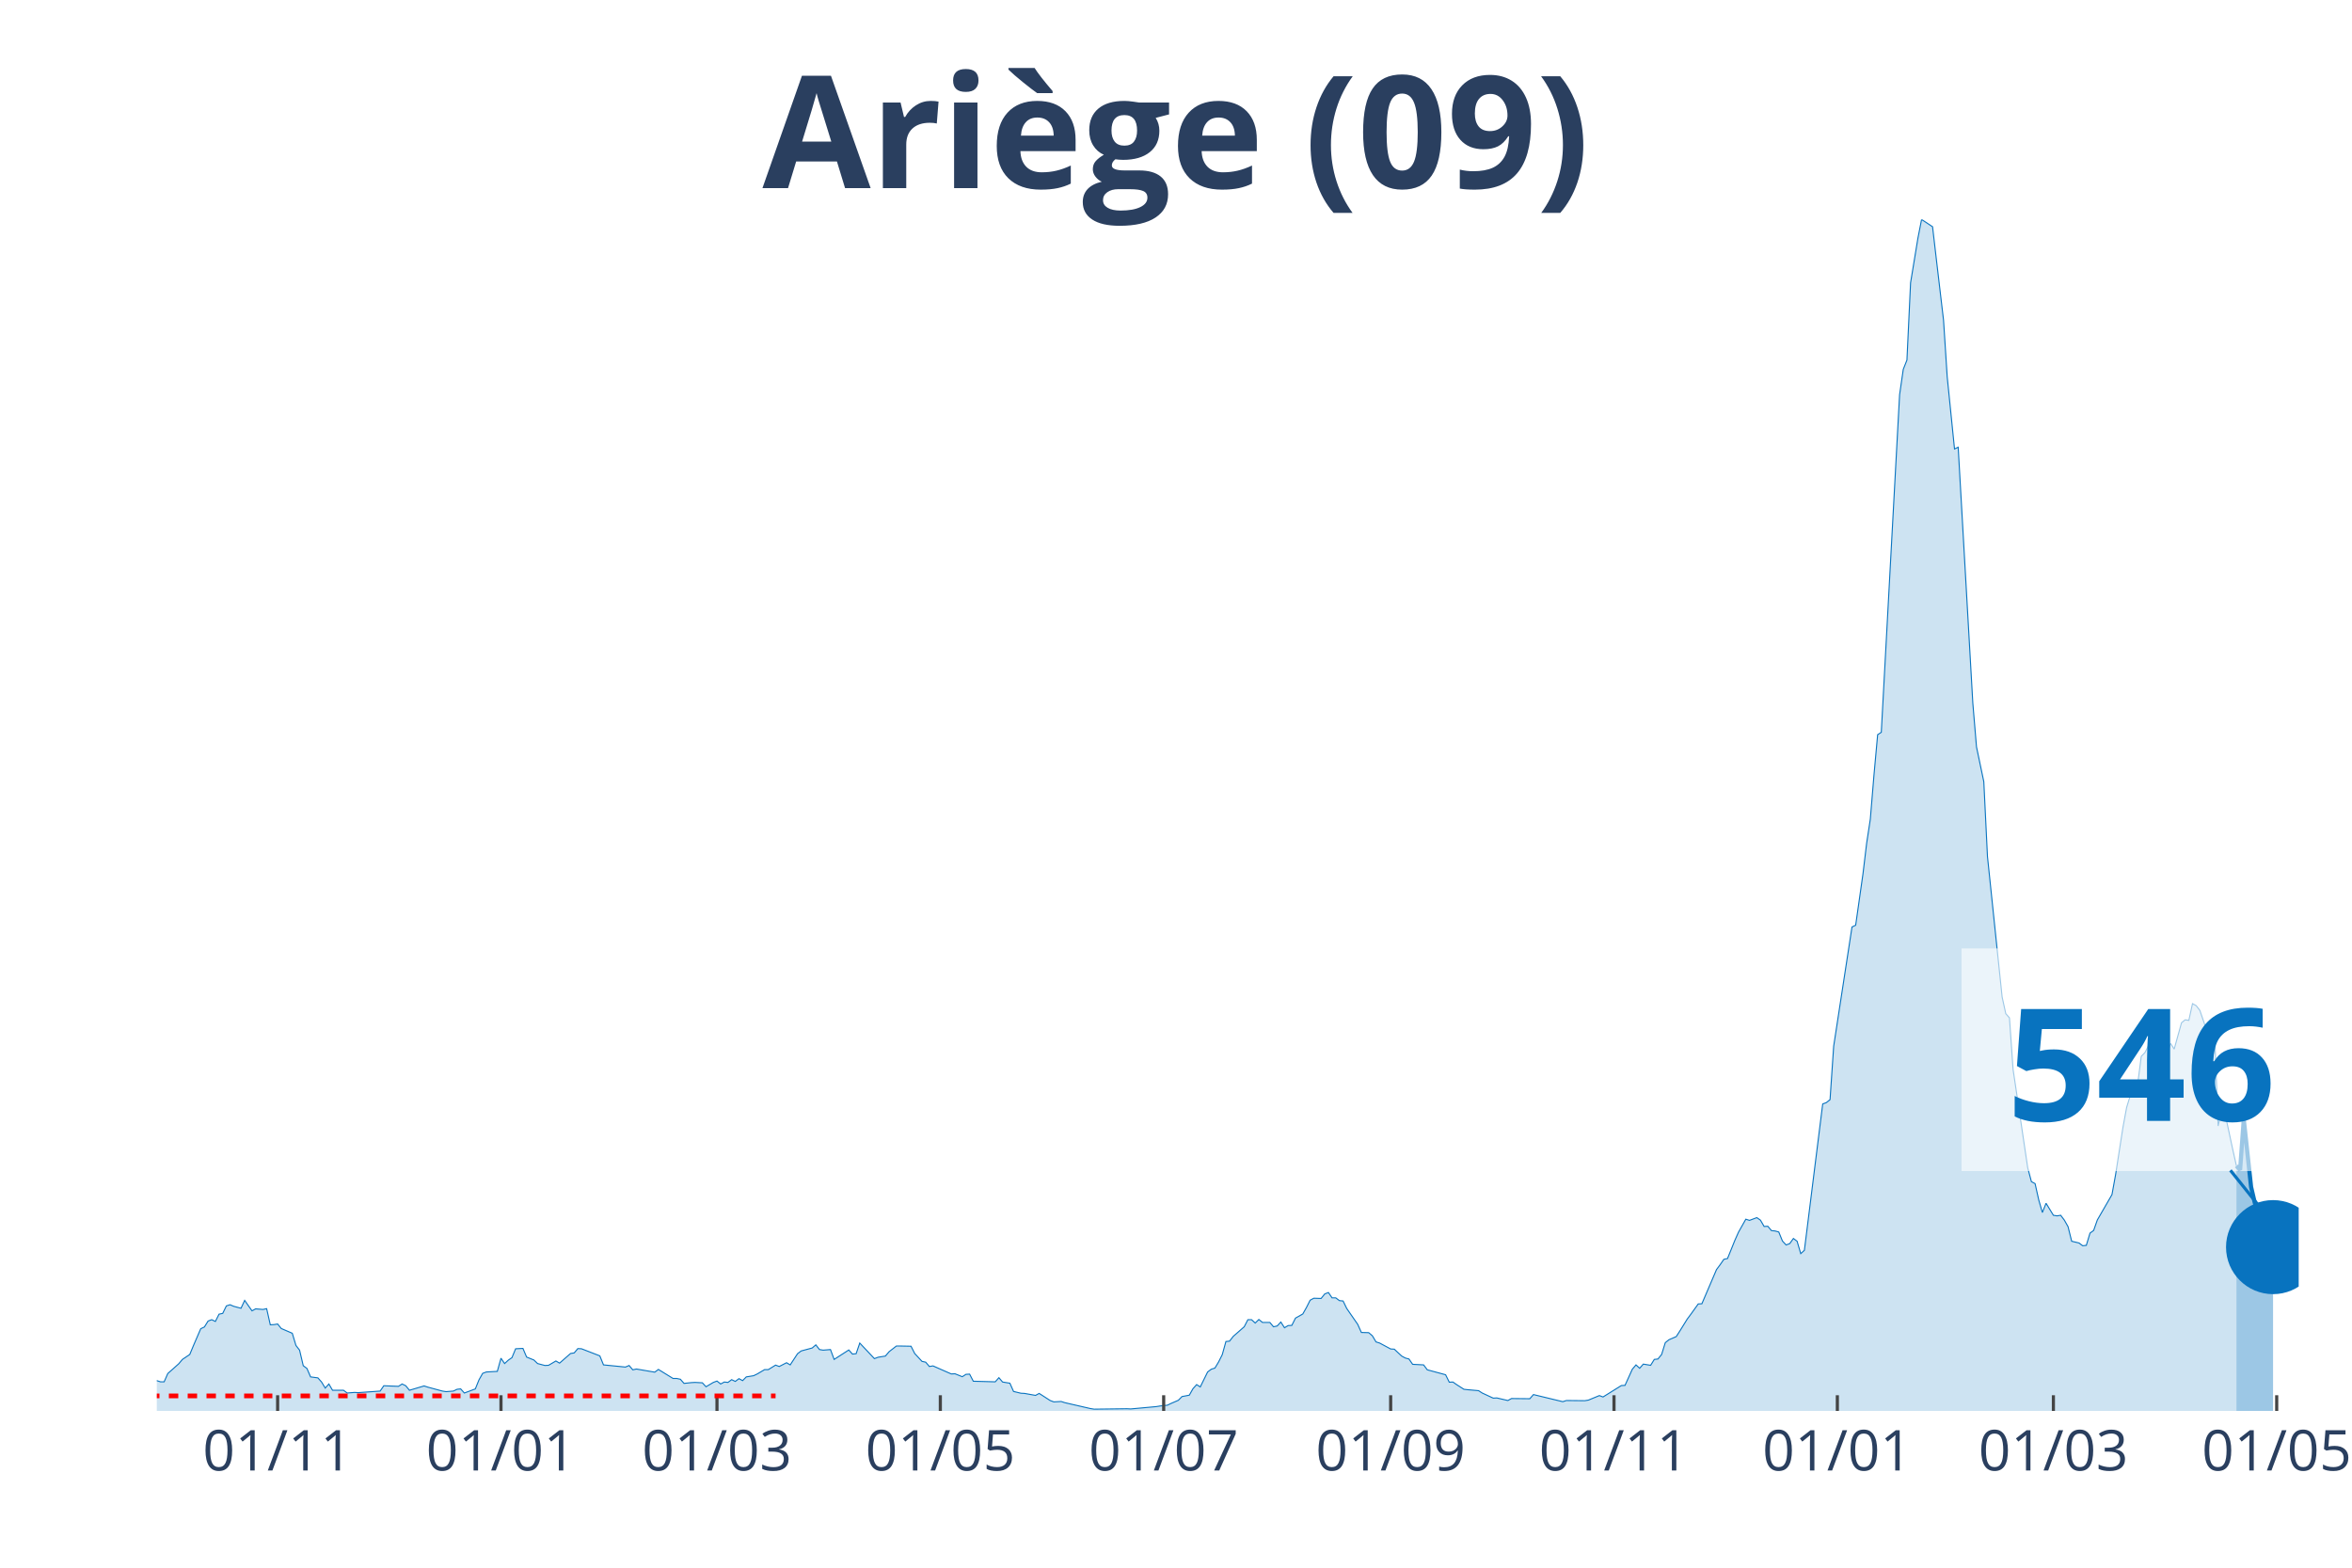
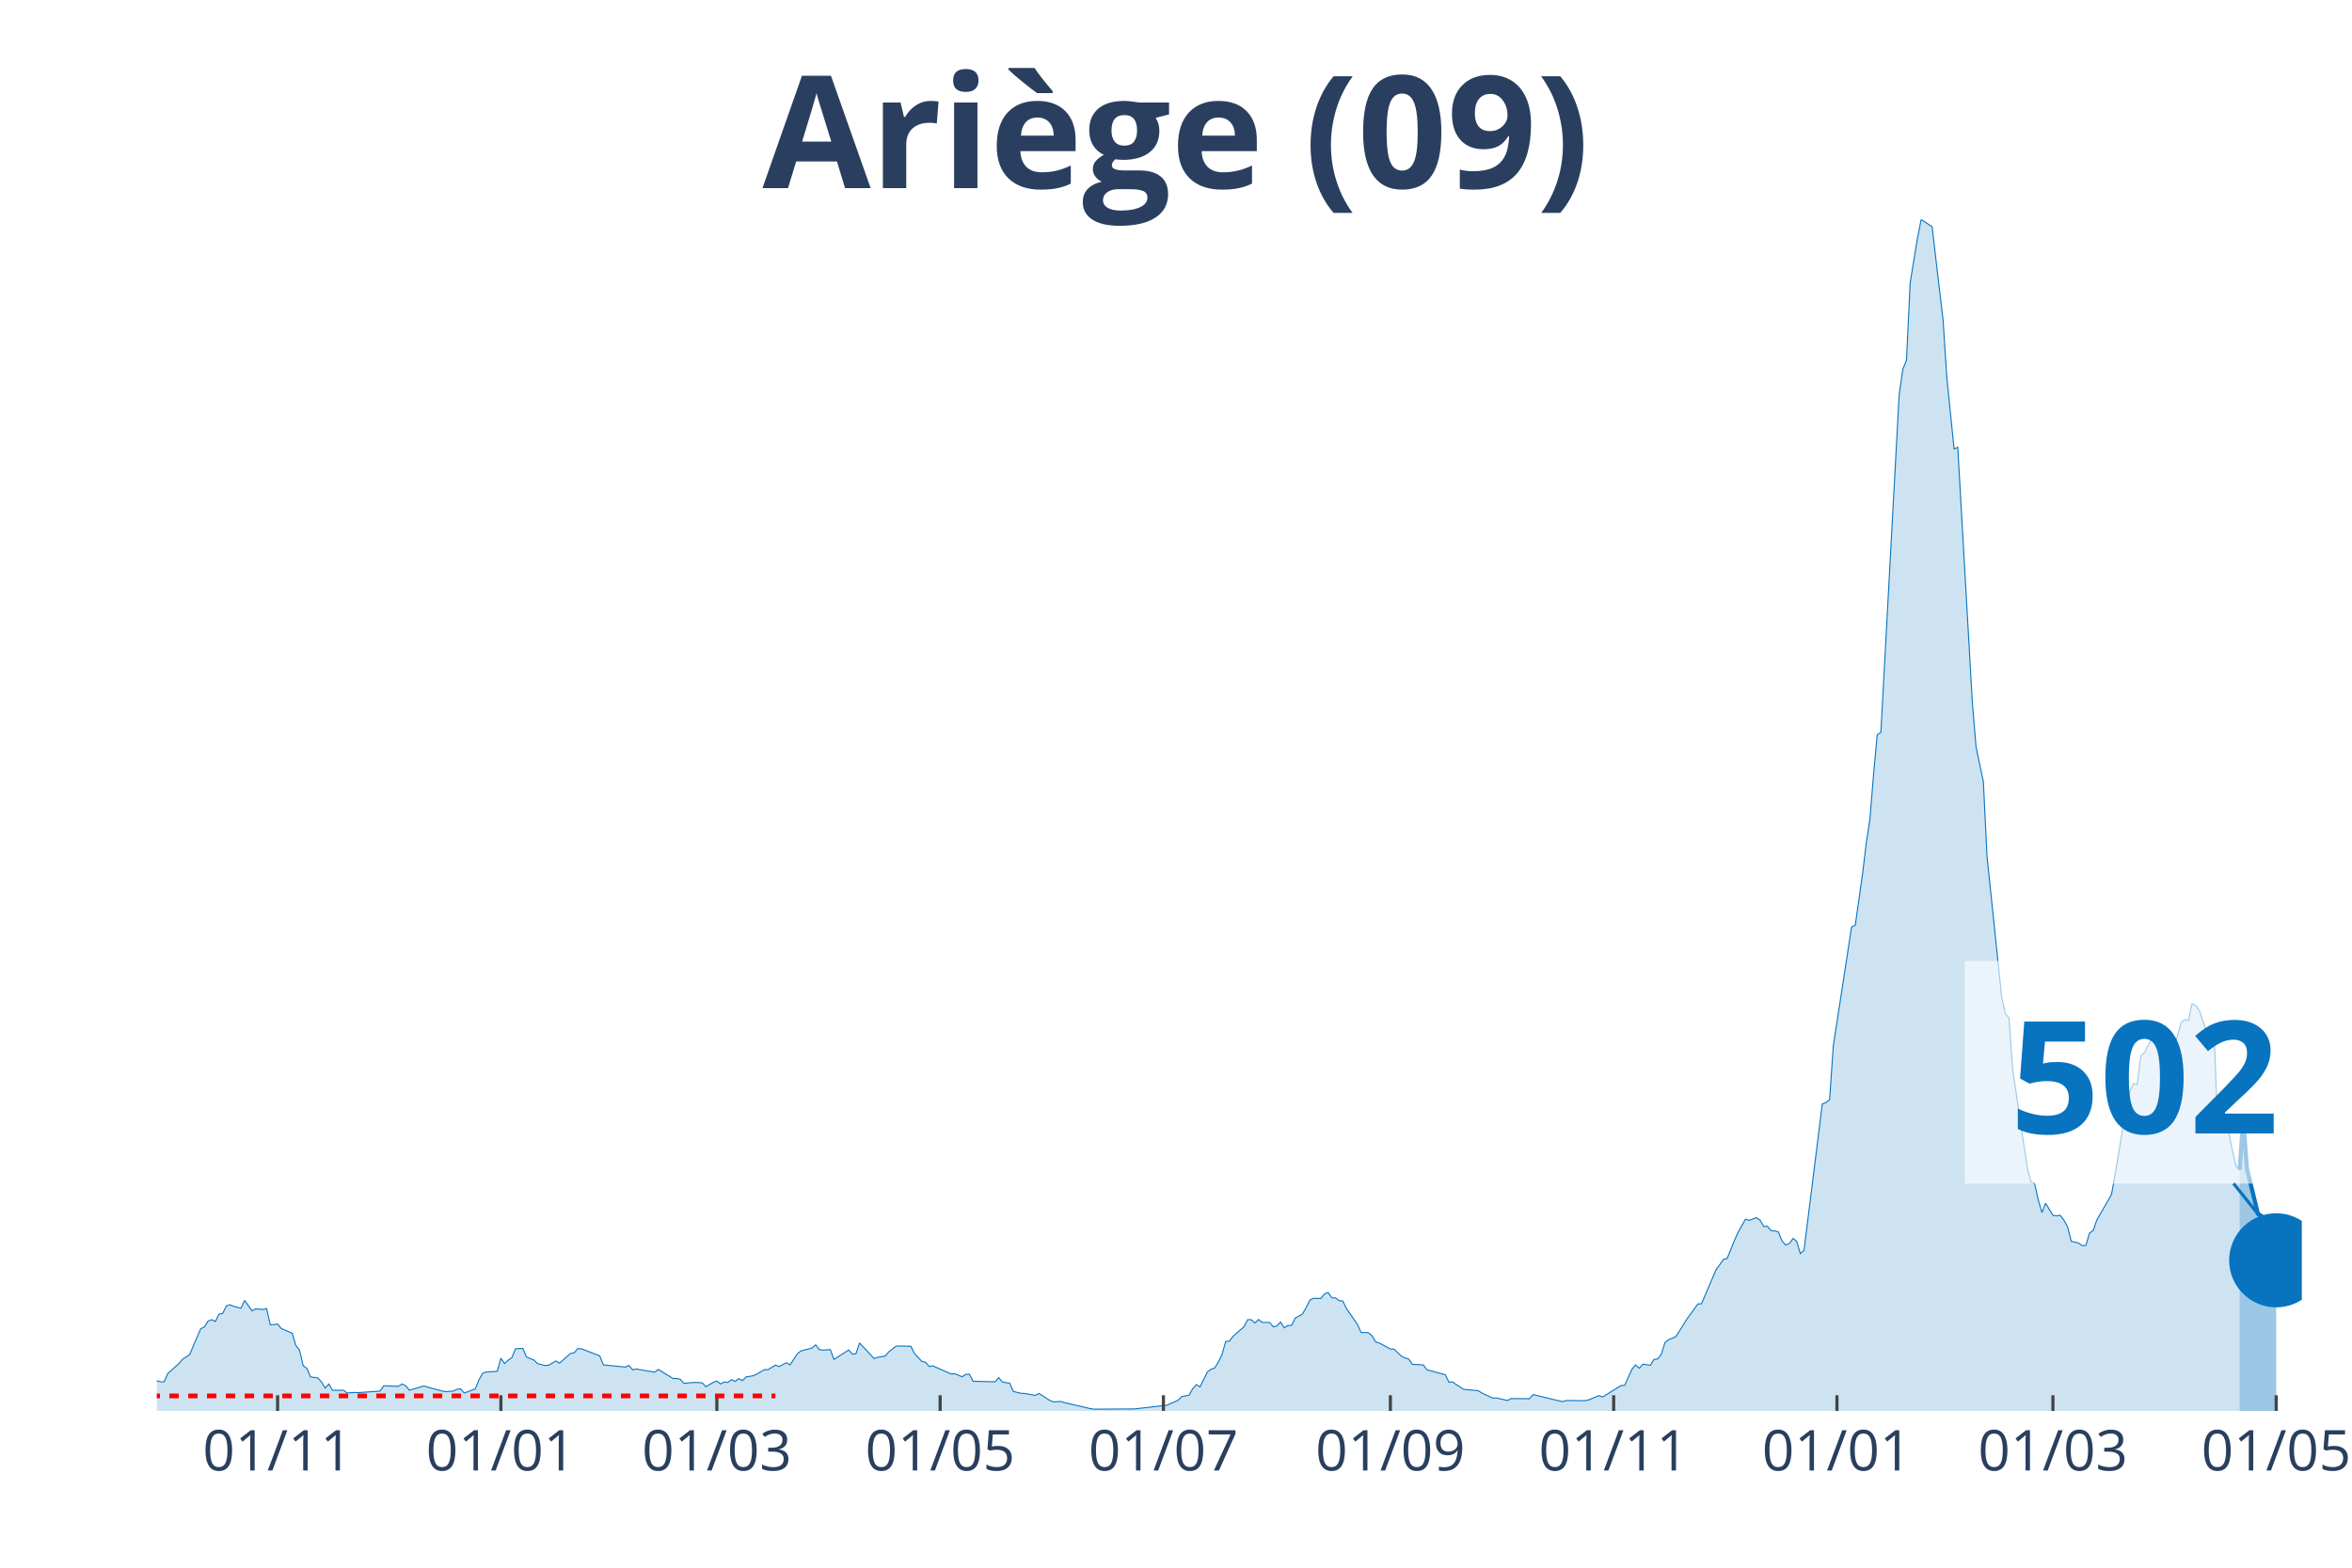
<svg xmlns="http://www.w3.org/2000/svg" class="main-svg" width="1125" height="750" style="" viewBox="0 0 750 500">
  <rect x="0" y="0" width="750" height="500" style="fill: rgb(0, 0, 0); fill-opacity: 0;" />
-   <defs id="defs-f7d3cf">
+   <defs id="defs-934480">
    <g class="clips">
-       <clipPath id="clipf7d3cfxyplot" class="plotclip">
-         <rect width="683" height="380" />
+       <clipPath id="clip934480xyplot" class="plotclip">
+         <rect width="684" height="380" />
      </clipPath>
-       <clipPath class="axesclip" id="clipf7d3cfx">
-         <rect x="50" y="0" width="683" height="500" />
+       <clipPath class="axesclip" id="clip934480x">
+         <rect x="50" y="0" width="684" height="500" />
      </clipPath>
-       <clipPath class="axesclip" id="clipf7d3cfy">
+       <clipPath class="axesclip" id="clip934480y">
        <rect x="0" y="70" width="750" height="380" />
      </clipPath>
-       <clipPath class="axesclip" id="clipf7d3cfxy">
-         <rect x="50" y="70" width="683" height="380" />
+       <clipPath class="axesclip" id="clip934480xy">
+         <rect x="50" y="70" width="684" height="380" />
      </clipPath>
    </g>
    <g class="gradients" />
  </defs>
  <g class="bglayer">
-     <rect class="bg" x="50" y="70" width="683" height="380" style="fill: rgb(0, 0, 0); fill-opacity: 0; stroke-width: 0;" />
+     <rect class="bg" x="50" y="70" width="684" height="380" style="fill: rgb(0, 0, 0); fill-opacity: 0; stroke-width: 0;" />
  </g>
  <g class="layer-below">
    <g class="imagelayer" />
    <g class="shapelayer" />
  </g>
  <g class="cartesianlayer">
    <g class="subplot xy">
      <g class="layer-subplot">
        <g class="shapelayer" />
        <g class="imagelayer" />
      </g>
      <g class="gridlayer">
        <g class="x">
-           <path class="xgrid crisp" transform="translate(88.53,0)" d="M0,70v380" style="stroke: rgb(255, 255, 255); stroke-opacity: 1; stroke-width: 1px;" />
-           <path class="xgrid crisp" transform="translate(159.75,0)" d="M0,70v380" style="stroke: rgb(255, 255, 255); stroke-opacity: 1; stroke-width: 1px;" />
-           <path class="xgrid crisp" transform="translate(228.63,0)" d="M0,70v380" style="stroke: rgb(255, 255, 255); stroke-opacity: 1; stroke-width: 1px;" />
-           <path class="xgrid crisp" transform="translate(299.85,0)" d="M0,70v380" style="stroke: rgb(255, 255, 255); stroke-opacity: 1; stroke-width: 1px;" />
-           <path class="xgrid crisp" transform="translate(371.07,0)" d="M0,70v380" style="stroke: rgb(255, 255, 255); stroke-opacity: 1; stroke-width: 1px;" />
-           <path class="xgrid crisp" transform="translate(443.45,0)" d="M0,70v380" style="stroke: rgb(255, 255, 255); stroke-opacity: 1; stroke-width: 1px;" />
-           <path class="xgrid crisp" transform="translate(514.67,0)" d="M0,70v380" style="stroke: rgb(255, 255, 255); stroke-opacity: 1; stroke-width: 1px;" />
-           <path class="xgrid crisp" transform="translate(585.89,0)" d="M0,70v380" style="stroke: rgb(255, 255, 255); stroke-opacity: 1; stroke-width: 1px;" />
-           <path class="xgrid crisp" transform="translate(654.78,0)" d="M0,70v380" style="stroke: rgb(255, 255, 255); stroke-opacity: 1; stroke-width: 1px;" />
-           <path class="xgrid crisp" transform="translate(725.99,0)" d="M0,70v380" style="stroke: rgb(255, 255, 255); stroke-opacity: 1; stroke-width: 1px;" />
+           <path class="xgrid crisp" transform="translate(88.52,0)" d="M0,70v380" style="stroke: rgb(255, 255, 255); stroke-opacity: 1; stroke-width: 1px;" />
+           <path class="xgrid crisp" transform="translate(159.72,0)" d="M0,70v380" style="stroke: rgb(255, 255, 255); stroke-opacity: 1; stroke-width: 1px;" />
+           <path class="xgrid crisp" transform="translate(228.59,0)" d="M0,70v380" style="stroke: rgb(255, 255, 255); stroke-opacity: 1; stroke-width: 1px;" />
+           <path class="xgrid crisp" transform="translate(299.79,0)" d="M0,70v380" style="stroke: rgb(255, 255, 255); stroke-opacity: 1; stroke-width: 1px;" />
+           <path class="xgrid crisp" transform="translate(370.99,0)" d="M0,70v380" style="stroke: rgb(255, 255, 255); stroke-opacity: 1; stroke-width: 1px;" />
+           <path class="xgrid crisp" transform="translate(443.36,0)" d="M0,70v380" style="stroke: rgb(255, 255, 255); stroke-opacity: 1; stroke-width: 1px;" />
+           <path class="xgrid crisp" transform="translate(514.56,0)" d="M0,70v380" style="stroke: rgb(255, 255, 255); stroke-opacity: 1; stroke-width: 1px;" />
+           <path class="xgrid crisp" transform="translate(585.76,0)" d="M0,70v380" style="stroke: rgb(255, 255, 255); stroke-opacity: 1; stroke-width: 1px;" />
+           <path class="xgrid crisp" transform="translate(654.63,0)" d="M0,70v380" style="stroke: rgb(255, 255, 255); stroke-opacity: 1; stroke-width: 1px;" />
+           <path class="xgrid crisp" transform="translate(725.83,0)" d="M0,70v380" style="stroke: rgb(255, 255, 255); stroke-opacity: 1; stroke-width: 1px;" />
        </g>
        <g class="y" />
      </g>
      <g class="zerolinelayer" />
      <path class="xlines-below" />
      <path class="ylines-below" />
      <g class="overlines-below" />
      <g class="xaxislayer-below" />
      <g class="yaxislayer-below" />
      <g class="overaxes-below" />
-       <g class="plot" transform="translate(50, 70)" clip-path="url('#clipf7d3cfxyplot')">
+       <g class="plot" transform="translate(50, 70)" clip-path="url('#clip934480xyplot')">
        <g class="scatterlayer mlayer">
-           <g class="trace scatter tracef5af8b" style="stroke-miterlimit: 2;">
+           <g class="trace scatter trace6dfbae" style="stroke-miterlimit: 2;">
            <g class="fills">
              <g>
-                 <path class="js-fill" d="M663.15,380L-158.78,380L-158.78,379.94L-119.09,380L-117.92,380L-85.23,379.94L-84.06,379.94L-51.37,378.87L-50.2,378.56L-44.37,377.74L-43.2,377.62L-32.69,376.49L-31.52,376.11L-21.02,375.55L-19.85,375.3L-15.18,371.03L-14.01,370.97L-11.68,369.53L-10.51,369.84L-7.01,369.97L-5.84,370.03L-2.34,371.03L-1.17,371.09L0,370.34L1.17,370.72L2.34,370.72L3.5,368.08L7.01,364.95L8.17,363.57L10.51,362L11.68,359.18L14.01,353.78L15.18,353.22L16.35,351.34L17.51,350.9L18.68,351.46L19.85,349.14L21.02,348.89L22.18,346.51L23.35,346.13L24.52,346.63L26.85,347.26L28.02,344.75L30.36,348.08L31.52,347.45L33.86,347.64L35.03,347.39L36.19,352.53L37.36,352.47L38.53,352.28L39.7,353.72L43.2,355.23L44.37,359.12L45.53,360.62L46.7,365.58L47.87,366.45L49.04,369.15L51.37,369.46L52.54,370.78L53.71,372.72L54.87,371.41L56.04,373.41L57.21,373.41L59.54,373.41L60.71,374.29L63.05,374.1L64.21,374.17L71.22,373.67L72.39,371.97L77.06,372.16L78.22,371.41L79.39,371.97L80.56,373.41L85.23,372.03L86.4,372.41L91.07,373.67L92.23,373.85L94.57,373.67L95.74,373.1L96.9,372.98L98.07,374.29L101.57,372.98L102.74,370.09L103.91,368.02L105.08,367.58L108.58,367.39L109.75,363.19L110.91,364.89L112.08,363.82L113.25,363L114.42,360.18L116.75,360.06L117.92,362.82L120.25,363.76L121.42,364.89L123.76,365.51L124.92,365.45L127.26,364.07L128.43,364.76L131.93,361.69L133.1,361.5L134.26,360.12L135.43,360.18L141.27,362.44L142.44,365.32L149.44,366.01L150.61,365.51L151.78,366.89L152.95,366.64L158.78,367.64L159.95,366.77L164.62,369.65L165.79,369.65L166.96,369.9L168.12,371.22L170.46,370.97L171.63,370.91L173.96,371.03L175.13,372.29L177.46,370.91L178.63,370.47L179.8,371.41L180.97,370.78L182.13,370.91L183.3,370.03L184.47,370.59L185.64,369.71L186.8,370.34L187.97,369.15L190.31,368.77L191.47,368.21L193.81,366.83L194.98,366.83L197.31,365.39L198.48,365.83L200.81,364.63L201.98,365.32L204.32,361.75L205.48,360.87L208.99,359.93L210.15,358.93L211.32,360.43L212.49,360.62L214.82,360.43L215.99,363.57L220.66,360.56L221.83,361.87L223,361.75L224.16,358.36L228.83,363.32L230,362.88L232.34,362.5L233.5,361.12L235.84,359.3L237.01,359.3L240.51,359.37L241.68,361.69L244.01,364.2L245.18,364.45L246.35,365.83L247.51,365.64L253.35,368.21L254.52,368.15L256.85,369.09L258.02,368.33L259.19,368.27L260.36,370.53L267.36,370.72L268.53,369.4L269.7,370.78L270.86,370.97L272.03,371.16L273.2,373.79L275.54,374.36L276.7,374.42L280.21,375.05L281.37,374.42L284.88,376.68L286.04,377.12L288.38,376.99L289.55,377.37L297.72,379.25L298.89,379.44L309.39,379.31L310.56,379.37L318.73,378.62L319.9,378.43L322.24,378.18L323.4,377.62L325.74,376.61L326.91,375.42L329.24,374.98L330.41,372.91L331.58,371.6L332.74,372.35L335.08,367.58L336.25,366.7L337.41,366.33L338.58,364.38L339.75,362.06L340.92,357.86L342.08,357.74L343.25,356.23L346.75,353.16L347.92,350.9L349.09,350.9L350.26,351.97L351.42,350.84L352.59,351.78L354.93,351.78L356.09,353.16L357.26,352.91L358.43,351.65L359.6,353.47L360.76,352.78L361.93,352.72L363.1,350.4L365.43,349.08L366.6,347.01L367.77,344.69L368.94,344.06L371.27,344.13L372.44,342.68L373.61,342.24L374.77,343.94L375.94,343.94L377.11,344.82L378.28,344.94L379.44,347.32L382.95,352.4L384.11,354.98L386.45,355.04L387.62,356.04L388.78,357.99L389.95,358.36L393.45,360.24L394.62,360.31L396.96,362.5L398.12,363.13L399.29,363.44L400.46,365.14L403.96,365.32L405.13,366.89L410.97,368.46L412.14,370.84L413.3,370.78L414.47,371.6L416.81,373.1L417.97,373.23L421.48,373.54L422.64,374.29L426.15,375.92L427.31,375.86L430.82,376.68L431.98,376.05L437.82,376.11L438.99,374.79L448.33,377.05L449.5,376.68L455.33,376.74L456.5,376.55L460,375.11L461.17,375.55L467.01,371.91L468.18,371.85L470.51,366.7L471.68,365.32L472.85,366.39L474.01,365.07L476.35,365.45L477.52,363.57L478.68,363.44L479.85,362L481.02,358.24L482.19,357.3L484.52,356.29L485.69,354.47L488.02,350.71L489.19,349.14L491.53,345.88L492.69,345.82L497.36,334.91L498.53,333.34L499.7,331.65L500.87,331.39L503.2,325.62L504.37,322.99L506.7,318.85L507.87,319.23L510.21,318.35L511.37,319.16L512.54,321.17L513.71,321.11L514.88,322.49L516.04,322.61L517.21,322.93L518.38,325.81L519.55,327.07L520.71,326.63L521.88,325L523.05,325.88L524.22,329.83L525.38,328.76L531.22,282.1L532.39,281.66L533.56,280.72L534.72,263.66L540.56,225.65L541.73,225.09L544.06,208.72L545.23,198.94L546.4,191.29L547.57,177.17L548.74,164.32L549.9,163.56L555.74,55.88L556.91,47.79L558.08,44.84L559.24,20.19L561.58,5.96L562.75,0L566.25,2.32L567.42,12.36L569.75,32.11L570.92,50.17L573.25,73.19L574.42,72.63L579.09,154.28L580.26,168.21L582.59,179.31L583.76,203.2L588.43,247.98L589.6,253.31L590.77,254.63L591.93,271.12L596.6,302.48L597.77,306.87L598.94,307.5L600.11,312.71L601.27,316.72L602.44,313.77L604.78,317.6L605.94,317.79L607.11,317.6L608.28,319.16L609.45,321.23L610.61,325.88L612.95,326.44L614.12,327.32L615.28,327.19L616.45,323.3L617.62,322.43L618.79,319.1L623.46,311.01L624.62,304.61L626.96,289.56L628.13,283.23L630.46,275.58L631.63,275.95L632.8,266.92L633.96,265.73L636.3,261.28L637.47,261.72L639.8,261.59L640.97,266.55L642.14,262.78L643.3,264.6L645.64,256.2L646.81,255.26L647.97,255.44L649.14,250.11L650.31,250.74L651.48,252.25L653.81,259.02L654.98,259.02L656.15,258.33L657.31,289.12L658.48,284.04L659.65,285.8L661.98,296.65L663.15,301.86" style="fill: rgb(8, 115, 191); fill-opacity: 0.2; stroke-width: 0;" />
+                 <path class="js-fill" d="M664.16,380L-158.74,380L-158.74,379.94L-119.06,380L-117.89,380L-85.21,379.94L-84.04,379.94L-51.36,378.87L-50.19,378.56L-44.35,377.74L-43.19,377.62L-32.68,376.49L-31.52,376.11L-21.01,375.55L-19.84,375.3L-15.17,371.03L-14.01,370.97L-11.67,369.53L-10.51,369.84L-7,369.97L-5.84,370.03L-2.33,371.03L-1.17,371.09L0,370.34L1.17,370.72L2.33,370.72L3.5,368.08L7,364.95L8.17,363.57L10.51,362L11.67,359.18L14.01,353.78L15.17,353.22L16.34,351.34L17.51,350.9L18.68,351.46L19.84,349.14L21.01,348.89L22.18,346.51L23.34,346.13L24.51,346.63L26.85,347.26L28.01,344.75L30.35,348.08L31.52,347.45L33.85,347.64L35.02,347.39L36.18,352.53L37.35,352.47L38.52,352.28L39.69,353.72L43.19,355.23L44.35,359.12L45.52,360.62L46.69,365.58L47.86,366.45L49.02,369.15L51.36,369.46L52.53,370.78L53.69,372.72L54.86,371.41L56.03,373.41L57.19,373.41L59.53,373.41L60.7,374.29L63.03,374.1L64.2,374.17L71.2,373.67L72.37,371.97L77.04,372.16L78.2,371.41L79.37,371.97L80.54,373.41L85.21,372.03L86.38,372.41L91.04,373.67L92.21,373.85L94.55,373.67L95.71,373.1L96.88,372.98L98.05,374.29L101.55,372.98L102.72,370.09L103.88,368.02L105.05,367.58L108.55,367.39L109.72,363.19L110.89,364.89L112.05,363.82L113.22,363L114.39,360.18L116.72,360.06L117.89,362.82L120.23,363.76L121.39,364.89L123.73,365.51L124.89,365.45L127.23,364.07L128.4,364.76L131.9,361.69L133.06,361.5L134.23,360.12L135.4,360.18L141.24,362.44L142.4,365.32L149.41,366.01L150.57,365.51L151.74,366.89L152.91,366.64L158.74,367.64L159.91,366.77L164.58,369.65L165.75,369.65L166.91,369.9L168.08,371.22L170.42,370.97L171.58,370.91L173.92,371.03L175.09,372.29L177.42,370.91L178.59,370.47L179.75,371.41L180.92,370.78L182.09,370.91L183.26,370.03L184.42,370.59L185.59,369.71L186.76,370.34L187.92,369.15L190.26,368.77L191.43,368.21L193.76,366.83L194.93,366.83L197.26,365.39L198.43,365.83L200.76,364.63L201.93,365.32L204.27,361.75L205.43,360.87L208.94,359.93L210.1,358.93L211.27,360.43L212.44,360.62L214.77,360.43L215.94,363.57L220.61,360.56L221.77,361.87L222.94,361.75L224.11,358.36L228.78,363.32L229.95,362.88L232.28,362.5L233.45,361.12L235.78,359.3L236.95,359.3L240.45,359.37L241.62,361.69L243.95,364.2L245.12,364.45L246.29,365.83L247.45,365.64L253.29,368.21L254.46,368.15L256.79,369.09L257.96,368.33L259.13,368.27L260.29,370.53L267.3,370.72L268.46,369.4L269.63,370.78L270.8,370.97L271.97,371.16L273.13,373.79L275.47,374.36L276.63,374.42L280.14,375.05L281.3,374.42L284.81,376.68L285.97,377.12L288.31,376.99L289.47,377.37L297.65,379.25L298.81,379.44L310.48,379.37L311.65,379.37L322.16,378.18L323.32,377.62L325.66,376.61L326.83,375.42L329.16,374.98L330.33,372.91L331.49,371.6L332.66,372.35L335,367.58L336.16,366.7L337.33,366.33L338.5,364.38L339.67,362.06L340.83,357.86L342,357.74L343.17,356.23L346.67,353.16L347.84,350.9L349,350.9L350.17,351.97L351.34,350.84L352.51,351.78L354.84,351.78L356.01,353.16L357.17,352.91L358.34,351.65L359.51,353.47L360.68,352.78L361.84,352.72L363.01,350.4L365.34,349.08L366.51,347.01L367.68,344.69L368.85,344.06L371.18,344.13L372.35,342.68L373.52,342.24L374.68,343.94L375.85,343.94L377.02,344.82L378.18,344.94L379.35,347.32L382.85,352.4L384.02,354.98L386.35,355.04L387.52,356.04L388.69,357.99L389.86,358.36L393.36,360.24L394.53,360.31L396.86,362.5L398.03,363.13L399.19,363.44L400.36,365.14L403.86,365.32L405.03,366.89L410.87,368.46L412.03,370.84L413.2,370.78L414.37,371.6L416.7,373.1L417.87,373.23L421.37,373.54L422.54,374.29L426.04,375.92L427.21,375.86L430.71,376.68L431.88,376.05L437.71,376.11L438.88,374.79L448.22,377.05L449.39,376.68L455.22,376.74L456.39,376.55L459.89,375.11L461.06,375.55L466.89,371.91L468.06,371.85L470.4,366.7L471.56,365.32L472.73,366.39L473.9,365.07L476.23,365.45L477.4,363.57L478.57,363.44L479.73,362L480.9,358.24L482.07,357.3L484.4,356.29L485.57,354.47L487.9,350.71L489.07,349.14L491.41,345.88L492.57,345.82L497.24,334.91L498.41,333.34L499.58,331.65L500.74,331.39L503.08,325.62L504.25,322.99L506.58,318.85L507.75,319.23L510.08,318.35L511.25,319.16L512.42,321.17L513.58,321.11L514.75,322.49L515.92,322.61L517.09,322.93L518.25,325.81L519.42,327.07L520.59,326.63L521.75,325L522.92,325.88L524.09,329.83L525.26,328.76L531.09,282.1L532.26,281.66L533.43,280.72L534.59,263.66L540.43,225.65L541.6,225.09L543.93,208.72L545.1,198.94L546.27,191.29L547.43,177.17L548.6,164.32L549.77,163.56L555.6,55.88L556.77,47.79L557.94,44.84L559.11,20.19L561.44,5.96L562.61,0L566.11,2.32L567.28,12.36L569.61,32.11L570.78,50.17L573.11,73.19L574.28,72.63L578.95,154.28L580.12,168.21L582.45,179.31L583.62,203.2L588.29,247.98L589.45,253.31L590.62,254.63L591.79,271.12L596.46,302.48L597.62,306.87L598.79,307.5L599.96,312.71L601.13,316.72L602.29,313.77L604.63,317.6L605.8,317.79L606.96,317.6L608.13,319.16L609.3,321.23L610.46,325.88L612.8,326.44L613.97,327.32L615.13,327.19L616.3,323.3L617.47,322.43L618.63,319.1L623.3,311.01L624.47,304.61L627.97,283.23L629.14,278.09L630.31,275.58L631.47,275.95L632.64,266.92L633.81,265.73L636.14,261.28L637.31,261.72L639.65,261.59L640.81,266.55L641.98,262.78L643.15,264.6L645.48,256.2L646.65,255.26L647.82,255.44L648.98,250.11L650.15,250.74L651.32,252.25L653.65,259.02L654.82,259.02L655.99,258.33L657.15,289.12L658.32,284.04L659.49,285.8L661.82,296.65L662.99,301.86L664.16,303.11" style="fill: rgb(8, 115, 191); fill-opacity: 0.2; stroke-width: 0;" />
              </g>
            </g>
            <g class="errorbars" />
            <g class="lines">
-               <path class="js-line" d="M-158.78,379.94L-119.09,380L-117.92,380L-85.23,379.94L-84.06,379.94L-51.37,378.87L-50.2,378.56L-44.37,377.74L-43.2,377.62L-32.69,376.49L-31.52,376.11L-21.02,375.55L-19.85,375.3L-15.18,371.03L-14.01,370.97L-11.68,369.53L-10.51,369.84L-7.01,369.97L-5.84,370.03L-2.34,371.03L-1.17,371.09L0,370.34L1.17,370.72L2.34,370.72L3.5,368.08L7.01,364.95L8.17,363.57L10.51,362L11.68,359.18L14.01,353.78L15.18,353.22L16.35,351.34L17.51,350.9L18.68,351.46L19.85,349.14L21.02,348.89L22.18,346.51L23.35,346.13L24.52,346.63L26.85,347.26L28.02,344.75L30.36,348.08L31.52,347.45L33.86,347.64L35.03,347.39L36.19,352.53L37.36,352.47L38.53,352.28L39.7,353.72L43.2,355.23L44.37,359.12L45.53,360.62L46.7,365.58L47.87,366.45L49.04,369.15L51.37,369.46L52.54,370.78L53.71,372.72L54.87,371.41L56.04,373.41L57.21,373.41L59.54,373.41L60.71,374.29L63.05,374.1L64.21,374.17L71.22,373.67L72.39,371.97L77.06,372.16L78.22,371.41L79.39,371.97L80.56,373.41L85.23,372.03L86.4,372.41L91.07,373.67L92.23,373.85L94.57,373.67L95.74,373.1L96.9,372.98L98.07,374.29L101.57,372.98L102.74,370.09L103.91,368.02L105.08,367.58L108.58,367.39L109.75,363.19L110.91,364.89L112.08,363.82L113.25,363L114.42,360.18L116.75,360.06L117.92,362.82L120.25,363.76L121.42,364.89L123.76,365.51L124.92,365.45L127.26,364.07L128.43,364.76L131.93,361.69L133.1,361.5L134.26,360.12L135.43,360.18L141.27,362.44L142.44,365.32L149.44,366.01L150.61,365.51L151.78,366.89L152.95,366.64L158.78,367.64L159.95,366.77L164.62,369.65L165.79,369.65L166.96,369.9L168.12,371.22L170.46,370.97L171.63,370.91L173.96,371.03L175.13,372.29L177.46,370.91L178.63,370.47L179.8,371.41L180.97,370.78L182.13,370.91L183.3,370.03L184.47,370.59L185.64,369.71L186.8,370.34L187.97,369.15L190.31,368.77L191.47,368.21L193.81,366.83L194.98,366.83L197.31,365.39L198.48,365.83L200.81,364.63L201.98,365.32L204.32,361.75L205.48,360.87L208.99,359.93L210.15,358.93L211.32,360.43L212.49,360.62L214.82,360.43L215.99,363.57L220.66,360.56L221.83,361.87L223,361.75L224.16,358.36L228.83,363.32L230,362.88L232.34,362.5L233.5,361.12L235.84,359.3L237.01,359.3L240.51,359.37L241.68,361.69L244.01,364.2L245.18,364.45L246.35,365.83L247.51,365.64L253.35,368.21L254.52,368.15L256.85,369.09L258.02,368.33L259.19,368.27L260.36,370.53L267.36,370.72L268.53,369.4L269.7,370.78L270.86,370.97L272.03,371.16L273.2,373.79L275.54,374.36L276.7,374.42L280.21,375.05L281.37,374.42L284.88,376.68L286.04,377.12L288.38,376.99L289.55,377.37L297.72,379.25L298.89,379.44L309.39,379.31L310.56,379.37L318.73,378.62L319.9,378.43L322.24,378.18L323.4,377.62L325.74,376.61L326.91,375.42L329.24,374.98L330.41,372.91L331.58,371.6L332.74,372.35L335.08,367.58L336.25,366.7L337.41,366.33L338.58,364.38L339.75,362.06L340.92,357.86L342.08,357.74L343.25,356.23L346.75,353.16L347.92,350.9L349.09,350.9L350.26,351.97L351.42,350.84L352.59,351.78L354.93,351.78L356.09,353.16L357.26,352.91L358.43,351.65L359.6,353.47L360.76,352.78L361.93,352.72L363.1,350.4L365.43,349.08L366.6,347.01L367.77,344.69L368.94,344.06L371.27,344.13L372.44,342.68L373.61,342.24L374.77,343.94L375.94,343.94L377.11,344.82L378.28,344.94L379.44,347.32L382.95,352.4L384.11,354.98L386.45,355.04L387.62,356.04L388.78,357.99L389.95,358.36L393.45,360.24L394.62,360.31L396.96,362.5L398.12,363.13L399.29,363.44L400.46,365.14L403.96,365.32L405.13,366.89L410.97,368.46L412.14,370.84L413.3,370.78L414.47,371.6L416.81,373.1L417.97,373.23L421.48,373.54L422.64,374.29L426.15,375.92L427.31,375.86L430.82,376.68L431.98,376.05L437.82,376.11L438.99,374.79L448.33,377.05L449.5,376.68L455.33,376.74L456.5,376.55L460,375.11L461.17,375.55L467.01,371.91L468.18,371.85L470.51,366.7L471.68,365.32L472.85,366.39L474.01,365.07L476.35,365.45L477.52,363.57L478.68,363.44L479.85,362L481.02,358.24L482.19,357.3L484.52,356.29L485.69,354.47L488.02,350.71L489.19,349.14L491.53,345.88L492.69,345.82L497.36,334.91L498.53,333.34L499.7,331.65L500.87,331.39L503.2,325.62L504.37,322.99L506.7,318.85L507.87,319.23L510.21,318.35L511.37,319.16L512.54,321.17L513.71,321.11L514.88,322.49L516.04,322.61L517.21,322.93L518.38,325.81L519.55,327.07L520.71,326.63L521.88,325L523.05,325.88L524.22,329.83L525.38,328.76L531.22,282.1L532.39,281.66L533.56,280.72L534.72,263.66L540.56,225.65L541.73,225.09L544.06,208.72L545.23,198.94L546.4,191.29L547.57,177.17L548.74,164.32L549.9,163.56L555.74,55.88L556.91,47.79L558.08,44.84L559.24,20.19L561.58,5.96L562.75,0L566.25,2.32L567.42,12.36L569.75,32.11L570.92,50.17L573.25,73.19L574.42,72.63L579.09,154.28L580.26,168.21L582.59,179.31L583.76,203.2L588.43,247.98L589.6,253.31L590.77,254.63L591.93,271.12L596.6,302.48L597.77,306.87L598.94,307.5L600.11,312.71L601.27,316.72L602.44,313.77L604.78,317.6L605.94,317.79L607.11,317.6L608.28,319.16L609.45,321.23L610.61,325.88L612.95,326.44L614.12,327.32L615.28,327.19L616.45,323.3L617.62,322.43L618.79,319.1L623.46,311.01L624.62,304.61L626.96,289.56L628.13,283.23L630.46,275.58L631.63,275.95L632.8,266.92L633.96,265.73L636.3,261.28L637.47,261.72L639.8,261.59L640.97,266.55L642.14,262.78L643.3,264.6L645.64,256.2L646.81,255.26L647.97,255.44L649.14,250.11L650.31,250.74L651.48,252.25L653.81,259.02L654.98,259.02L656.15,258.33L657.31,289.12L658.48,284.04L659.65,285.8L661.98,296.65L663.15,301.86" style="vector-effect: non-scaling-stroke; fill: none; stroke: rgb(8, 115, 191); stroke-opacity: 1; stroke-width: 0.5px; opacity: 1;" />
+               <path class="js-line" d="M-158.74,379.94L-119.06,380L-117.89,380L-85.21,379.94L-84.04,379.94L-51.36,378.87L-50.19,378.56L-44.35,377.74L-43.19,377.62L-32.68,376.49L-31.52,376.11L-21.01,375.55L-19.84,375.3L-15.17,371.03L-14.01,370.97L-11.67,369.53L-10.51,369.84L-7,369.97L-5.84,370.03L-2.33,371.03L-1.17,371.09L0,370.34L1.17,370.72L2.33,370.72L3.5,368.08L7,364.95L8.17,363.57L10.51,362L11.67,359.18L14.01,353.78L15.17,353.22L16.34,351.34L17.51,350.9L18.68,351.46L19.84,349.14L21.01,348.89L22.18,346.51L23.34,346.13L24.51,346.63L26.85,347.26L28.01,344.75L30.35,348.08L31.52,347.45L33.85,347.64L35.02,347.39L36.18,352.53L37.35,352.47L38.52,352.28L39.69,353.72L43.19,355.23L44.35,359.12L45.52,360.62L46.69,365.58L47.86,366.45L49.02,369.15L51.36,369.46L52.53,370.78L53.69,372.72L54.86,371.41L56.03,373.41L57.19,373.41L59.53,373.41L60.7,374.29L63.03,374.1L64.2,374.17L71.2,373.67L72.37,371.97L77.04,372.16L78.2,371.41L79.37,371.97L80.54,373.41L85.21,372.03L86.38,372.41L91.04,373.67L92.21,373.85L94.55,373.67L95.71,373.1L96.88,372.98L98.05,374.29L101.55,372.98L102.72,370.09L103.88,368.02L105.05,367.58L108.55,367.39L109.72,363.19L110.89,364.89L112.05,363.82L113.22,363L114.39,360.18L116.72,360.06L117.89,362.82L120.23,363.76L121.39,364.89L123.73,365.51L124.89,365.45L127.23,364.07L128.4,364.76L131.9,361.69L133.06,361.5L134.23,360.12L135.4,360.18L141.24,362.44L142.4,365.32L149.41,366.01L150.57,365.51L151.74,366.89L152.91,366.64L158.74,367.64L159.91,366.77L164.58,369.65L165.75,369.65L166.91,369.9L168.08,371.22L170.42,370.97L171.58,370.91L173.92,371.03L175.09,372.29L177.42,370.91L178.59,370.47L179.75,371.41L180.92,370.78L182.09,370.91L183.26,370.03L184.42,370.59L185.59,369.71L186.76,370.34L187.92,369.15L190.26,368.77L191.43,368.21L193.76,366.83L194.93,366.83L197.26,365.39L198.43,365.83L200.76,364.63L201.93,365.32L204.27,361.75L205.43,360.87L208.94,359.93L210.1,358.93L211.27,360.43L212.44,360.62L214.77,360.43L215.94,363.57L220.61,360.56L221.77,361.87L222.94,361.75L224.11,358.36L228.78,363.32L229.95,362.88L232.28,362.5L233.45,361.12L235.78,359.3L236.95,359.3L240.45,359.37L241.62,361.69L243.95,364.2L245.12,364.45L246.29,365.83L247.45,365.64L253.29,368.21L254.46,368.15L256.79,369.09L257.96,368.33L259.13,368.27L260.29,370.53L267.3,370.72L268.46,369.4L269.63,370.78L270.8,370.97L271.97,371.16L273.13,373.79L275.47,374.36L276.63,374.42L280.14,375.05L281.3,374.42L284.81,376.68L285.97,377.12L288.31,376.99L289.47,377.37L297.65,379.25L298.81,379.44L310.48,379.37L311.65,379.37L322.16,378.18L323.32,377.62L325.66,376.61L326.83,375.42L329.16,374.98L330.33,372.91L331.49,371.6L332.66,372.35L335,367.58L336.16,366.7L337.33,366.33L338.5,364.38L339.67,362.06L340.83,357.86L342,357.74L343.17,356.23L346.67,353.16L347.84,350.9L349,350.9L350.17,351.97L351.34,350.84L352.51,351.78L354.84,351.78L356.01,353.16L357.17,352.91L358.34,351.65L359.51,353.47L360.68,352.78L361.84,352.72L363.01,350.4L365.34,349.08L366.51,347.01L367.68,344.69L368.85,344.06L371.18,344.13L372.35,342.68L373.52,342.24L374.68,343.94L375.85,343.94L377.02,344.82L378.18,344.94L379.35,347.32L382.85,352.4L384.02,354.98L386.35,355.04L387.52,356.04L388.69,357.99L389.86,358.36L393.36,360.24L394.53,360.31L396.86,362.5L398.03,363.13L399.19,363.44L400.36,365.14L403.86,365.32L405.03,366.89L410.87,368.46L412.03,370.84L413.2,370.78L414.37,371.6L416.7,373.1L417.87,373.23L421.37,373.54L422.54,374.29L426.04,375.92L427.21,375.86L430.71,376.68L431.88,376.05L437.71,376.11L438.88,374.79L448.22,377.05L449.39,376.68L455.22,376.74L456.39,376.55L459.89,375.11L461.06,375.55L466.89,371.91L468.06,371.85L470.4,366.7L471.56,365.32L472.73,366.39L473.9,365.07L476.23,365.45L477.4,363.57L478.57,363.44L479.73,362L480.9,358.24L482.07,357.3L484.4,356.29L485.57,354.47L487.9,350.71L489.07,349.14L491.41,345.88L492.57,345.82L497.24,334.91L498.41,333.34L499.58,331.65L500.74,331.39L503.08,325.62L504.25,322.99L506.58,318.85L507.75,319.23L510.08,318.35L511.25,319.16L512.42,321.17L513.58,321.11L514.75,322.49L515.92,322.61L517.09,322.93L518.25,325.81L519.42,327.07L520.59,326.63L521.75,325L522.92,325.88L524.09,329.83L525.26,328.76L531.09,282.1L532.26,281.66L533.43,280.72L534.59,263.66L540.43,225.65L541.6,225.09L543.93,208.72L545.1,198.94L546.27,191.29L547.43,177.17L548.6,164.32L549.77,163.56L555.6,55.88L556.77,47.79L557.94,44.84L559.11,20.19L561.44,5.96L562.61,0L566.11,2.32L567.28,12.36L569.61,32.11L570.78,50.17L573.11,73.19L574.28,72.63L578.95,154.28L580.12,168.21L582.45,179.31L583.62,203.2L588.29,247.98L589.45,253.31L590.62,254.63L591.79,271.12L596.46,302.48L597.62,306.87L598.79,307.5L599.96,312.71L601.13,316.72L602.29,313.77L604.63,317.6L605.8,317.79L606.96,317.6L608.13,319.16L609.3,321.23L610.46,325.88L612.8,326.44L613.97,327.32L615.13,327.19L616.3,323.3L617.47,322.43L618.63,319.1L623.3,311.01L624.47,304.61L627.97,283.23L629.14,278.09L630.31,275.58L631.47,275.95L632.64,266.92L633.81,265.73L636.14,261.28L637.31,261.72L639.65,261.59L640.81,266.55L641.98,262.78L643.15,264.6L645.48,256.2L646.65,255.26L647.82,255.44L648.98,250.11L650.15,250.74L651.32,252.25L653.65,259.02L654.82,259.02L655.99,258.33L657.15,289.12L658.32,284.04L659.49,285.8L661.82,296.65L662.99,301.86L664.16,303.11" style="vector-effect: non-scaling-stroke; fill: none; stroke: rgb(8, 115, 191); stroke-opacity: 1; stroke-width: 0.5px; opacity: 1;" />
            </g>
            <g class="points" />
            <g class="text" />
          </g>
-           <g class="trace scatter tracefff001" style="stroke-miterlimit: 2;">
+           <g class="trace scatter tracee3dfe8" style="stroke-miterlimit: 2;">
            <g class="fills">
              <g>
-                 <path class="js-fill" d="M674.83,380L663.15,380L663.15,301.86L664.32,303.11L665.49,286.99L667.82,308.57L668.99,313.58L670.16,317.1L671.32,317.91L672.49,318.47L673.66,325.62L674.83,327.76" style="fill: rgb(8, 115, 191); fill-opacity: 0.4; stroke-width: 0;" />
+                 <path class="js-fill" d="M675.83,380L664.16,380L664.16,303.11L665.32,286.99L666.49,302.73L669.99,317.1L671.16,317.91L672.33,318.47L673.49,325.62L674.66,327.76L675.83,331.96" style="fill: rgb(8, 115, 191); fill-opacity: 0.4; stroke-width: 0;" />
              </g>
            </g>
            <g class="errorbars" />
            <g class="lines">
-               <path class="js-line" d="M663.15,301.86L664.32,303.11L665.49,286.99L667.82,308.57L668.99,313.58L670.16,317.1L671.32,317.91L672.49,318.47L673.66,325.62L674.83,327.76" style="vector-effect: non-scaling-stroke; fill: none; stroke: rgb(8, 115, 191); stroke-opacity: 1; stroke-width: 2px; opacity: 1;" />
+               <path class="js-line" d="M664.16,303.11L665.32,286.99L666.49,302.73L669.99,317.1L671.16,317.91L672.33,318.47L673.49,325.62L674.66,327.76L675.83,331.96" style="vector-effect: non-scaling-stroke; fill: none; stroke: rgb(8, 115, 191); stroke-opacity: 1; stroke-width: 2px; opacity: 1;" />
            </g>
            <g class="points" />
            <g class="text" />
          </g>
-           <g class="trace scatter trace1c4cf0" style="stroke-miterlimit: 2; opacity: 1;">
+           <g class="trace scatter trace82b25b" style="stroke-miterlimit: 2; opacity: 1;">
            <g class="fills" />
            <g class="errorbars" />
            <g class="lines" />
            <g class="points">
-               <path class="point" transform="translate(674.83,327.76)" d="M15,0A15,15 0 1,1 0,-15A15,15 0 0,1 15,0Z" style="opacity: 1; stroke-width: 0px; fill: rgb(8, 115, 191); fill-opacity: 1;" />
+               <path class="point" transform="translate(675.83,331.96)" d="M15,0A15,15 0 1,1 0,-15A15,15 0 0,1 15,0Z" style="opacity: 1; stroke-width: 0px; fill: rgb(8, 115, 191); fill-opacity: 1;" />
            </g>
            <g class="text" />
          </g>
        </g>
      </g>
      <g class="overplot" />
      <path class="xlines-above crisp" style="fill: none; stroke-width: 1px; stroke: rgb(0, 0, 0); stroke-opacity: 0;" d="" />
      <path class="ylines-above crisp" style="fill: none;" d="M0,0" />
      <g class="overlines-above" />
      <g class="xaxislayer-above">
-         <path class="xtick ticks crisp" d="M0,450v-5" transform="translate(88.53,0)" style="stroke: rgb(68, 68, 68); stroke-opacity: 1; stroke-width: 1px;" />
-         <path class="xtick ticks crisp" d="M0,450v-5" transform="translate(159.75,0)" style="stroke: rgb(68, 68, 68); stroke-opacity: 1; stroke-width: 1px;" />
-         <path class="xtick ticks crisp" d="M0,450v-5" transform="translate(228.63,0)" style="stroke: rgb(68, 68, 68); stroke-opacity: 1; stroke-width: 1px;" />
-         <path class="xtick ticks crisp" d="M0,450v-5" transform="translate(299.85,0)" style="stroke: rgb(68, 68, 68); stroke-opacity: 1; stroke-width: 1px;" />
-         <path class="xtick ticks crisp" d="M0,450v-5" transform="translate(371.07,0)" style="stroke: rgb(68, 68, 68); stroke-opacity: 1; stroke-width: 1px;" />
-         <path class="xtick ticks crisp" d="M0,450v-5" transform="translate(443.45,0)" style="stroke: rgb(68, 68, 68); stroke-opacity: 1; stroke-width: 1px;" />
-         <path class="xtick ticks crisp" d="M0,450v-5" transform="translate(514.67,0)" style="stroke: rgb(68, 68, 68); stroke-opacity: 1; stroke-width: 1px;" />
-         <path class="xtick ticks crisp" d="M0,450v-5" transform="translate(585.89,0)" style="stroke: rgb(68, 68, 68); stroke-opacity: 1; stroke-width: 1px;" />
-         <path class="xtick ticks crisp" d="M0,450v-5" transform="translate(654.78,0)" style="stroke: rgb(68, 68, 68); stroke-opacity: 1; stroke-width: 1px;" />
-         <path class="xtick ticks crisp" d="M0,450v-5" transform="translate(725.99,0)" style="stroke: rgb(68, 68, 68); stroke-opacity: 1; stroke-width: 1px;" />
+         <path class="xtick ticks crisp" d="M0,450v-5" transform="translate(88.52,0)" style="stroke: rgb(68, 68, 68); stroke-opacity: 1; stroke-width: 1px;" />
+         <path class="xtick ticks crisp" d="M0,450v-5" transform="translate(159.72,0)" style="stroke: rgb(68, 68, 68); stroke-opacity: 1; stroke-width: 1px;" />
+         <path class="xtick ticks crisp" d="M0,450v-5" transform="translate(228.59,0)" style="stroke: rgb(68, 68, 68); stroke-opacity: 1; stroke-width: 1px;" />
+         <path class="xtick ticks crisp" d="M0,450v-5" transform="translate(299.79,0)" style="stroke: rgb(68, 68, 68); stroke-opacity: 1; stroke-width: 1px;" />
+         <path class="xtick ticks crisp" d="M0,450v-5" transform="translate(370.99,0)" style="stroke: rgb(68, 68, 68); stroke-opacity: 1; stroke-width: 1px;" />
+         <path class="xtick ticks crisp" d="M0,450v-5" transform="translate(443.36,0)" style="stroke: rgb(68, 68, 68); stroke-opacity: 1; stroke-width: 1px;" />
+         <path class="xtick ticks crisp" d="M0,450v-5" transform="translate(514.56,0)" style="stroke: rgb(68, 68, 68); stroke-opacity: 1; stroke-width: 1px;" />
+         <path class="xtick ticks crisp" d="M0,450v-5" transform="translate(585.76,0)" style="stroke: rgb(68, 68, 68); stroke-opacity: 1; stroke-width: 1px;" />
+         <path class="xtick ticks crisp" d="M0,450v-5" transform="translate(654.63,0)" style="stroke: rgb(68, 68, 68); stroke-opacity: 1; stroke-width: 1px;" />
+         <path class="xtick ticks crisp" d="M0,450v-5" transform="translate(725.83,0)" style="stroke: rgb(68, 68, 68); stroke-opacity: 1; stroke-width: 1px;" />
        <g class="xtick">
-           <text text-anchor="middle" x="0" y="469" transform="translate(88.53,0)" style="font-family: 'Open Sans', verdana, arial, sans-serif; font-size: 18px; fill: rgb(42, 63, 95); fill-opacity: 1; white-space: pre;">01/11</text>
+           <text text-anchor="middle" x="0" y="469" transform="translate(88.52,0)" style="font-family: 'Open Sans', verdana, arial, sans-serif; font-size: 18px; fill: rgb(42, 63, 95); fill-opacity: 1; white-space: pre;">01/11</text>
        </g>
        <g class="xtick">
-           <text text-anchor="middle" x="0" y="469" transform="translate(159.75,0)" style="font-family: 'Open Sans', verdana, arial, sans-serif; font-size: 18px; fill: rgb(42, 63, 95); fill-opacity: 1; white-space: pre;">01/01</text>
+           <text text-anchor="middle" x="0" y="469" transform="translate(159.72,0)" style="font-family: 'Open Sans', verdana, arial, sans-serif; font-size: 18px; fill: rgb(42, 63, 95); fill-opacity: 1; white-space: pre;">01/01</text>
        </g>
        <g class="xtick">
-           <text text-anchor="middle" x="0" y="469" transform="translate(228.63,0)" style="font-family: 'Open Sans', verdana, arial, sans-serif; font-size: 18px; fill: rgb(42, 63, 95); fill-opacity: 1; white-space: pre;">01/03</text>
+           <text text-anchor="middle" x="0" y="469" transform="translate(228.59,0)" style="font-family: 'Open Sans', verdana, arial, sans-serif; font-size: 18px; fill: rgb(42, 63, 95); fill-opacity: 1; white-space: pre;">01/03</text>
        </g>
        <g class="xtick">
-           <text text-anchor="middle" x="0" y="469" transform="translate(299.85,0)" style="font-family: 'Open Sans', verdana, arial, sans-serif; font-size: 18px; fill: rgb(42, 63, 95); fill-opacity: 1; white-space: pre;">01/05</text>
+           <text text-anchor="middle" x="0" y="469" transform="translate(299.79,0)" style="font-family: 'Open Sans', verdana, arial, sans-serif; font-size: 18px; fill: rgb(42, 63, 95); fill-opacity: 1; white-space: pre;">01/05</text>
        </g>
        <g class="xtick">
-           <text text-anchor="middle" x="0" y="469" transform="translate(371.07,0)" style="font-family: 'Open Sans', verdana, arial, sans-serif; font-size: 18px; fill: rgb(42, 63, 95); fill-opacity: 1; white-space: pre;">01/07</text>
+           <text text-anchor="middle" x="0" y="469" transform="translate(370.99,0)" style="font-family: 'Open Sans', verdana, arial, sans-serif; font-size: 18px; fill: rgb(42, 63, 95); fill-opacity: 1; white-space: pre;">01/07</text>
        </g>
        <g class="xtick">
-           <text text-anchor="middle" x="0" y="469" transform="translate(443.45,0)" style="font-family: 'Open Sans', verdana, arial, sans-serif; font-size: 18px; fill: rgb(42, 63, 95); fill-opacity: 1; white-space: pre;">01/09</text>
+           <text text-anchor="middle" x="0" y="469" transform="translate(443.36,0)" style="font-family: 'Open Sans', verdana, arial, sans-serif; font-size: 18px; fill: rgb(42, 63, 95); fill-opacity: 1; white-space: pre;">01/09</text>
        </g>
        <g class="xtick">
-           <text text-anchor="middle" x="0" y="469" transform="translate(514.67,0)" style="font-family: 'Open Sans', verdana, arial, sans-serif; font-size: 18px; fill: rgb(42, 63, 95); fill-opacity: 1; white-space: pre;">01/11</text>
+           <text text-anchor="middle" x="0" y="469" transform="translate(514.56,0)" style="font-family: 'Open Sans', verdana, arial, sans-serif; font-size: 18px; fill: rgb(42, 63, 95); fill-opacity: 1; white-space: pre;">01/11</text>
        </g>
        <g class="xtick">
-           <text text-anchor="middle" x="0" y="469" transform="translate(585.89,0)" style="font-family: 'Open Sans', verdana, arial, sans-serif; font-size: 18px; fill: rgb(42, 63, 95); fill-opacity: 1; white-space: pre;">01/01</text>
+           <text text-anchor="middle" x="0" y="469" transform="translate(585.76,0)" style="font-family: 'Open Sans', verdana, arial, sans-serif; font-size: 18px; fill: rgb(42, 63, 95); fill-opacity: 1; white-space: pre;">01/01</text>
        </g>
        <g class="xtick">
-           <text text-anchor="middle" x="0" y="469" transform="translate(654.78,0)" style="font-family: 'Open Sans', verdana, arial, sans-serif; font-size: 18px; fill: rgb(42, 63, 95); fill-opacity: 1; white-space: pre;">01/03</text>
+           <text text-anchor="middle" x="0" y="469" transform="translate(654.63,0)" style="font-family: 'Open Sans', verdana, arial, sans-serif; font-size: 18px; fill: rgb(42, 63, 95); fill-opacity: 1; white-space: pre;">01/03</text>
        </g>
        <g class="xtick">
-           <text text-anchor="middle" x="0" y="469" transform="translate(725.99,0)" style="font-family: 'Open Sans', verdana, arial, sans-serif; font-size: 18px; fill: rgb(42, 63, 95); fill-opacity: 1; white-space: pre;">01/05</text>
+           <text text-anchor="middle" x="0" y="469" transform="translate(725.83,0)" style="font-family: 'Open Sans', verdana, arial, sans-serif; font-size: 18px; fill: rgb(42, 63, 95); fill-opacity: 1; white-space: pre;">01/05</text>
        </g>
      </g>
      <g class="yaxislayer-above" />
      <g class="overaxes-above" />
    </g>
  </g>
  <g class="polarlayer" />
  <g class="ternarylayer" />
  <g class="geolayer" />
  <g class="funnelarealayer" />
  <g class="pielayer" />
  <g class="treemaplayer" />
  <g class="sunburstlayer" />
  <g class="glimages" />
-   <defs id="topdefs-f7d3cf">
+   <defs id="topdefs-934480">
    <g class="clips" />
  </defs>
  <g class="layer-above">
    <g class="imagelayer" />
    <g class="shapelayer">
-       <path data-index="0" fill-rule="evenodd" d="M-606.15,445.22L247.31,445.22" clip-path="url('#clipf7d3cfxy')" style="opacity: 1; stroke: rgb(255, 0, 0); stroke-opacity: 1; fill: rgb(0, 0, 0); fill-opacity: 0; stroke-dasharray: 3px, 3px; stroke-width: 1.5px;" />
+       <path data-index="0" fill-rule="evenodd" d="M-605.99,445.22L247.26,445.22" clip-path="url('#clip934480xy')" style="opacity: 1; stroke: rgb(255, 0, 0); stroke-opacity: 1; fill: rgb(0, 0, 0); fill-opacity: 0; stroke-dasharray: 3px, 3px; stroke-width: 1.5px;" />
    </g>
  </g>
  <g class="infolayer">
    <g class="g-gtitle">
      <text class="gtitle" x="375" y="25" text-anchor="middle" dy="0.7em" style="font-family: 'Open Sans', verdana, arial, sans-serif; font-size: 50px; fill: rgb(42, 63, 95); opacity: 1; font-weight: normal; white-space: pre;">
        <tspan style="font-weight:bold">Ariège (09)</tspan>
      </text>
    </g>
    <g class="g-xtitle" />
    <g class="annotation" data-index="0" style="opacity: 1;">
-       <g class="annotation-text-g" transform="rotate(0,682.83,337.76)">
-         <g class="cursor-pointer" transform="translate(625, 302)">
+       <g class="annotation-text-g" transform="rotate(0,683.83,341.96)">
+         <g class="cursor-pointer" transform="translate(626, 306)">
          <rect class="bg" x="0.5" y="0.5" width="115" height="71" style="stroke-width: 1px; stroke: rgb(0, 0, 0); stroke-opacity: 0; fill: rgb(255, 255, 255); fill-opacity: 0.6;" />
          <text class="annotation-text" text-anchor="middle" x="57.812" y="55.5" style="font-family: 'Open Sans', verdana, arial, sans-serif; font-size: 50px; fill: rgb(8, 115, 191); fill-opacity: 1; white-space: pre;">
-             <tspan style="font-weight:bold">546 </tspan>
+             <tspan style="font-weight:bold">502 </tspan>
          </text>
        </g>
      </g>
      <g class="annotation-arrow-g" style="opacity: 1;">
-         <path d="M711.23,373.26L722.83,387.76" style="stroke-width: 1px; stroke: rgb(8, 115, 191); stroke-opacity: 1; stroke-dasharray: 0px, 0px, 18.569px, 18.569px;" />
+         <path d="M712.23,377.46L723.83,391.96" style="stroke-width: 1px; stroke: rgb(8, 115, 191); stroke-opacity: 1; stroke-dasharray: 0px, 0px, 18.569px, 18.569px;" />
      </g>
    </g>
  </g>
</svg>
